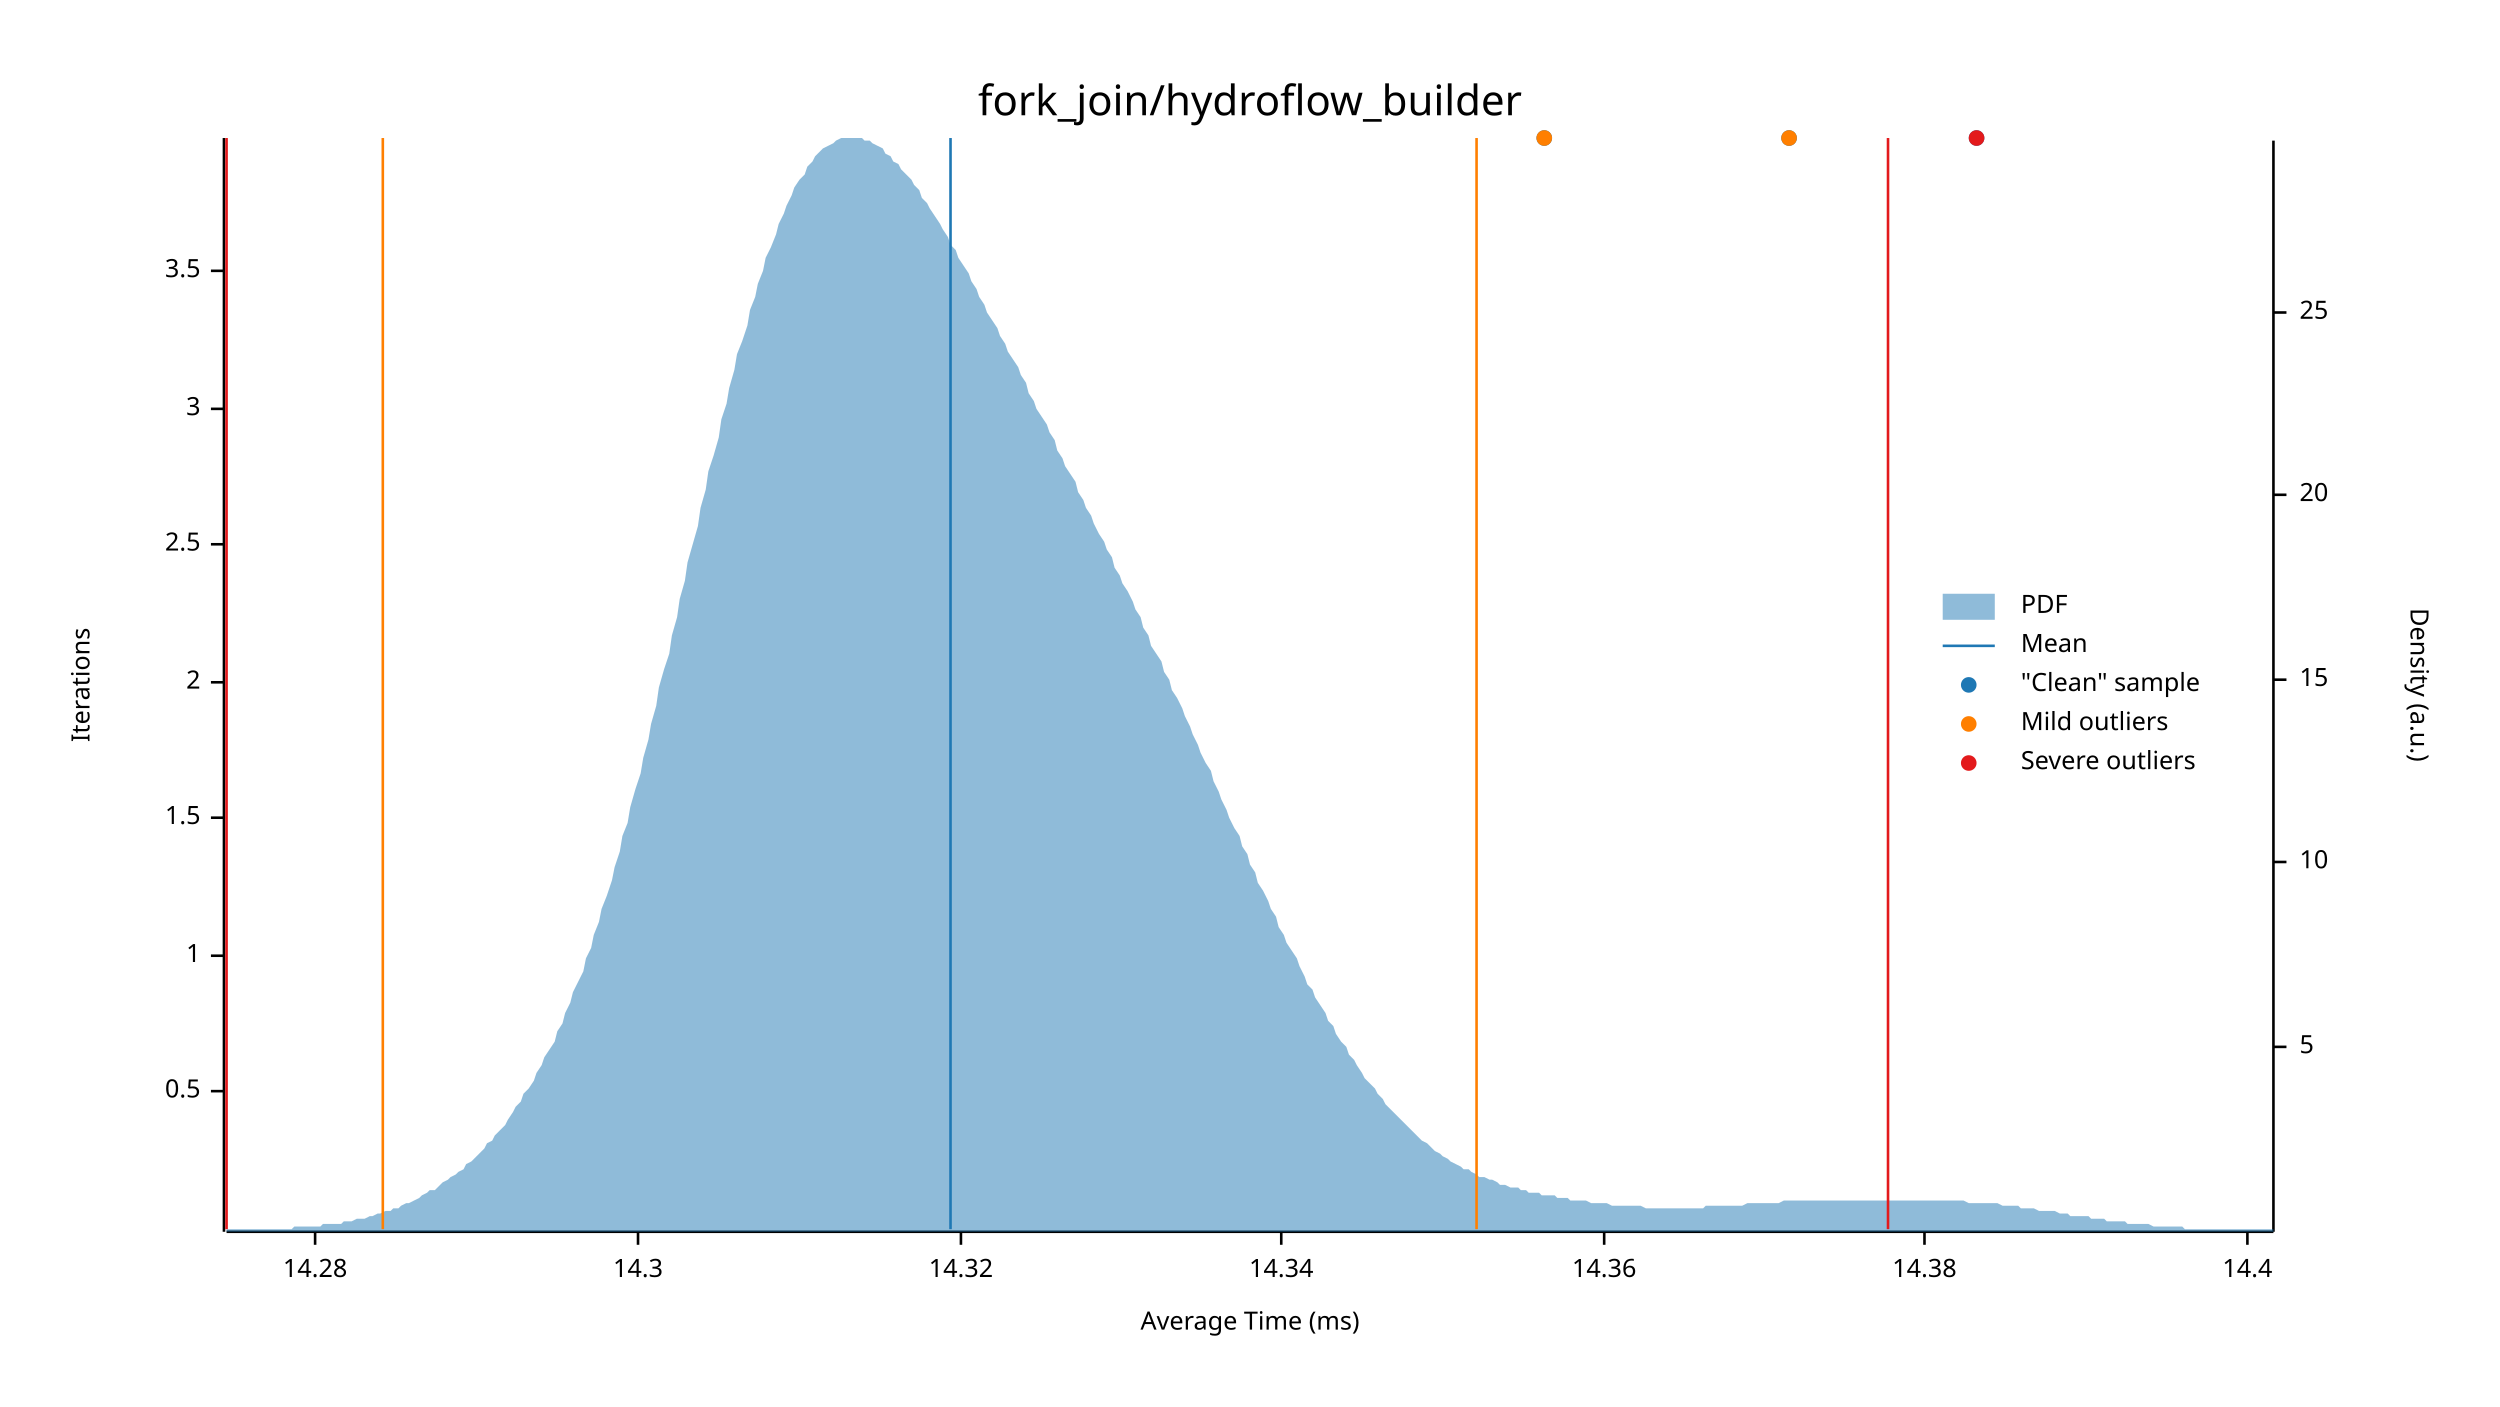
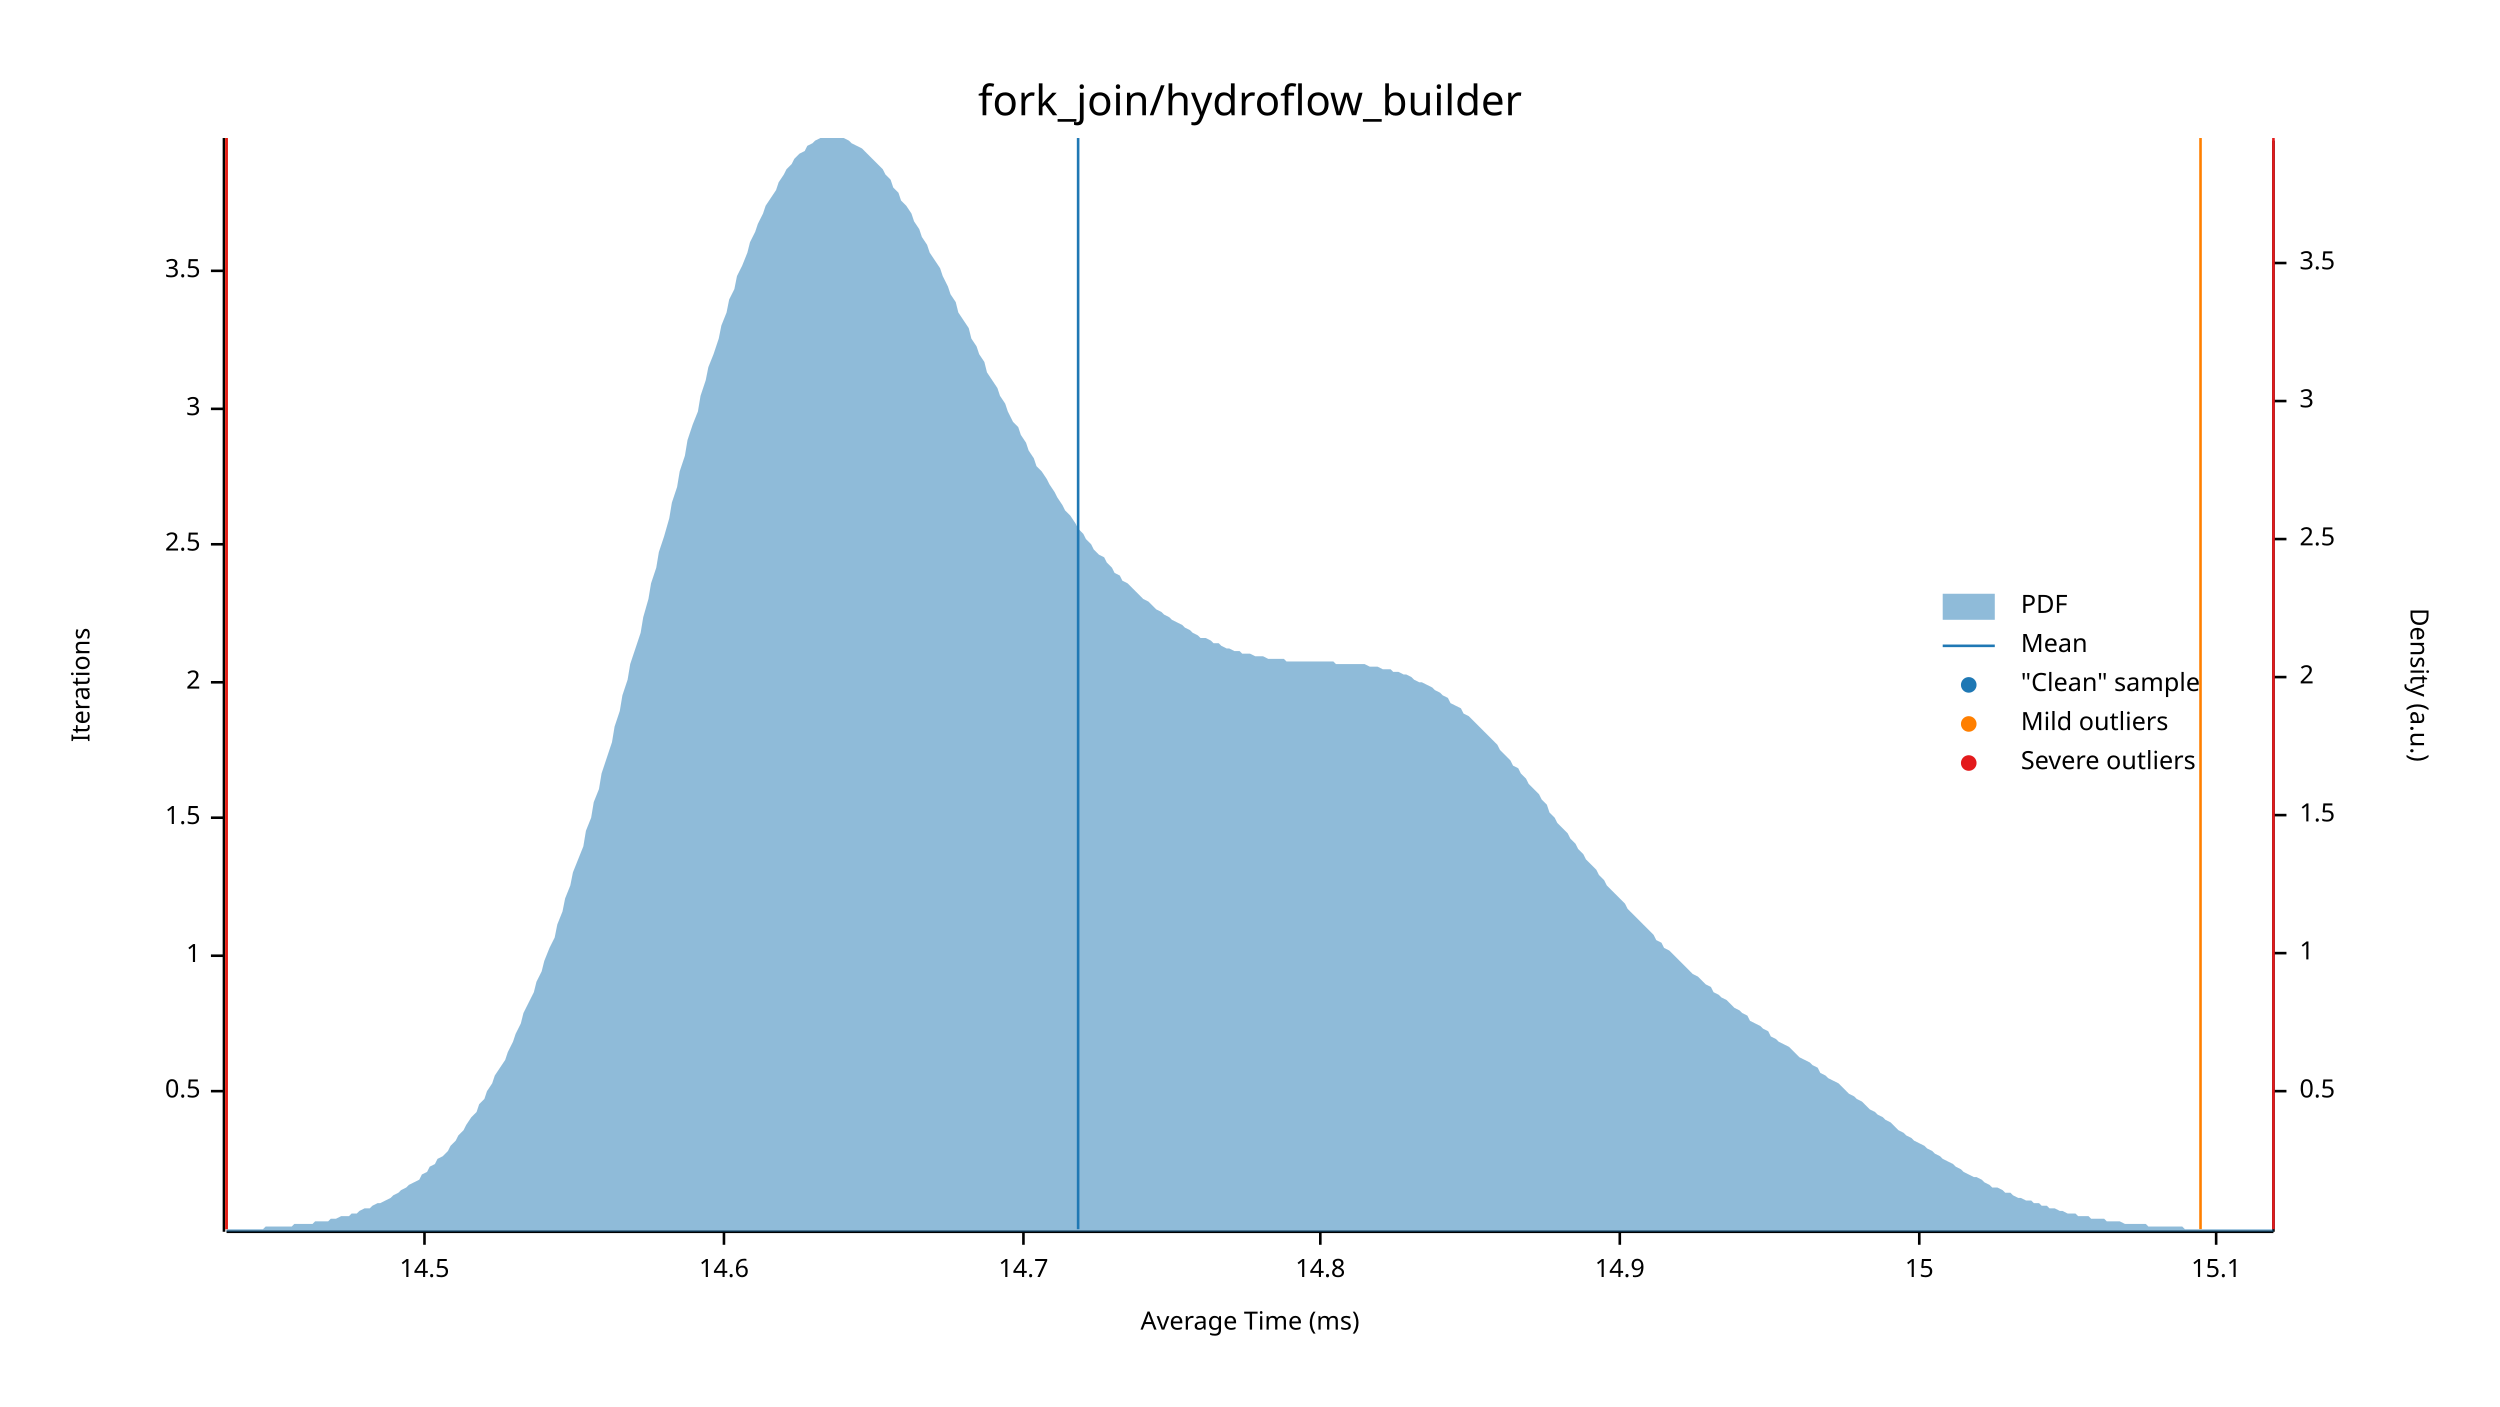
<svg xmlns="http://www.w3.org/2000/svg" width="960" height="540" viewBox="0 0 960 540">
  <text x="480" y="32" dy="0.76em" text-anchor="middle" font-family="sans-serif" font-size="16.129" opacity="1" fill="#000000">
fork_join/hydroflow_builder
</text>
  <text x="27" y="263" dy="0.76em" text-anchor="middle" font-family="sans-serif" font-size="9.677" opacity="1" fill="#000000" transform="rotate(270, 27, 263)">
Iterations
</text>
  <text x="480" y="513" dy="-0.5ex" text-anchor="middle" font-family="sans-serif" font-size="9.677" opacity="1" fill="#000000">
Average Time (ms)
</text>
  <polyline fill="none" opacity="1" stroke="#000000" stroke-width="1" points="86,53 86,473 " />
  <text x="77" y="419" dy="0.5ex" text-anchor="end" font-family="sans-serif" font-size="9.677" opacity="1" fill="#000000">
0.5
</text>
  <polyline fill="none" opacity="1" stroke="#000000" stroke-width="1" points="81,419 86,419 " />
  <text x="77" y="367" dy="0.5ex" text-anchor="end" font-family="sans-serif" font-size="9.677" opacity="1" fill="#000000">
1
</text>
  <polyline fill="none" opacity="1" stroke="#000000" stroke-width="1" points="81,367 86,367 " />
  <text x="77" y="314" dy="0.5ex" text-anchor="end" font-family="sans-serif" font-size="9.677" opacity="1" fill="#000000">
1.5
</text>
  <polyline fill="none" opacity="1" stroke="#000000" stroke-width="1" points="81,314 86,314 " />
  <text x="77" y="262" dy="0.5ex" text-anchor="end" font-family="sans-serif" font-size="9.677" opacity="1" fill="#000000">
2
</text>
  <polyline fill="none" opacity="1" stroke="#000000" stroke-width="1" points="81,262 86,262 " />
  <text x="77" y="209" dy="0.5ex" text-anchor="end" font-family="sans-serif" font-size="9.677" opacity="1" fill="#000000">
2.5
</text>
  <polyline fill="none" opacity="1" stroke="#000000" stroke-width="1" points="81,209 86,209 " />
  <text x="77" y="157" dy="0.5ex" text-anchor="end" font-family="sans-serif" font-size="9.677" opacity="1" fill="#000000">
3
</text>
  <polyline fill="none" opacity="1" stroke="#000000" stroke-width="1" points="81,157 86,157 " />
  <text x="77" y="104" dy="0.5ex" text-anchor="end" font-family="sans-serif" font-size="9.677" opacity="1" fill="#000000">
3.5
</text>
  <polyline fill="none" opacity="1" stroke="#000000" stroke-width="1" points="81,104 86,104 " />
  <polyline fill="none" opacity="1" stroke="#000000" stroke-width="1" points="87,473 873,473 " />
-   <text x="121" y="483" dy="0.76em" text-anchor="middle" font-family="sans-serif" font-size="9.677" opacity="1" fill="#000000">
- 14.28
+   <text x="163" y="483" dy="0.76em" text-anchor="middle" font-family="sans-serif" font-size="9.677" opacity="1" fill="#000000">
+ 14.5
</text>
-   <polyline fill="none" opacity="1" stroke="#000000" stroke-width="1" points="121,473 121,478 " />
-   <text x="245" y="483" dy="0.76em" text-anchor="middle" font-family="sans-serif" font-size="9.677" opacity="1" fill="#000000">
- 14.3
+   <polyline fill="none" opacity="1" stroke="#000000" stroke-width="1" points="163,473 163,478 " />
+   <text x="278" y="483" dy="0.76em" text-anchor="middle" font-family="sans-serif" font-size="9.677" opacity="1" fill="#000000">
+ 14.6
</text>
-   <polyline fill="none" opacity="1" stroke="#000000" stroke-width="1" points="245,473 245,478 " />
-   <text x="369" y="483" dy="0.76em" text-anchor="middle" font-family="sans-serif" font-size="9.677" opacity="1" fill="#000000">
- 14.32
+   <polyline fill="none" opacity="1" stroke="#000000" stroke-width="1" points="278,473 278,478 " />
+   <text x="393" y="483" dy="0.76em" text-anchor="middle" font-family="sans-serif" font-size="9.677" opacity="1" fill="#000000">
+ 14.7
</text>
-   <polyline fill="none" opacity="1" stroke="#000000" stroke-width="1" points="369,473 369,478 " />
-   <text x="492" y="483" dy="0.76em" text-anchor="middle" font-family="sans-serif" font-size="9.677" opacity="1" fill="#000000">
- 14.34
+   <polyline fill="none" opacity="1" stroke="#000000" stroke-width="1" points="393,473 393,478 " />
+   <text x="507" y="483" dy="0.76em" text-anchor="middle" font-family="sans-serif" font-size="9.677" opacity="1" fill="#000000">
+ 14.8
</text>
-   <polyline fill="none" opacity="1" stroke="#000000" stroke-width="1" points="492,473 492,478 " />
-   <text x="616" y="483" dy="0.76em" text-anchor="middle" font-family="sans-serif" font-size="9.677" opacity="1" fill="#000000">
- 14.36
+   <polyline fill="none" opacity="1" stroke="#000000" stroke-width="1" points="507,473 507,478 " />
+   <text x="622" y="483" dy="0.76em" text-anchor="middle" font-family="sans-serif" font-size="9.677" opacity="1" fill="#000000">
+ 14.9
</text>
-   <polyline fill="none" opacity="1" stroke="#000000" stroke-width="1" points="616,473 616,478 " />
-   <text x="739" y="483" dy="0.76em" text-anchor="middle" font-family="sans-serif" font-size="9.677" opacity="1" fill="#000000">
- 14.38
+   <polyline fill="none" opacity="1" stroke="#000000" stroke-width="1" points="622,473 622,478 " />
+   <text x="737" y="483" dy="0.76em" text-anchor="middle" font-family="sans-serif" font-size="9.677" opacity="1" fill="#000000">
+ 15
</text>
-   <polyline fill="none" opacity="1" stroke="#000000" stroke-width="1" points="739,473 739,478 " />
-   <text x="863" y="483" dy="0.76em" text-anchor="middle" font-family="sans-serif" font-size="9.677" opacity="1" fill="#000000">
- 14.4
+   <polyline fill="none" opacity="1" stroke="#000000" stroke-width="1" points="737,473 737,478 " />
+   <text x="851" y="483" dy="0.76em" text-anchor="middle" font-family="sans-serif" font-size="9.677" opacity="1" fill="#000000">
+ 15.1
</text>
-   <polyline fill="none" opacity="1" stroke="#000000" stroke-width="1" points="863,473 863,478 " />
+   <polyline fill="none" opacity="1" stroke="#000000" stroke-width="1" points="851,473 851,478 " />
  <text x="933" y="263" dy="0.76em" text-anchor="middle" font-family="sans-serif" font-size="9.677" opacity="1" fill="#000000" transform="rotate(90, 933, 263)">
Density (a.u.)
</text>
  <polyline fill="none" opacity="1" stroke="#000000" stroke-width="1" points="873,54 873,473 " />
-   <text x="883" y="402" dy="0.5ex" text-anchor="start" font-family="sans-serif" font-size="9.677" opacity="1" fill="#000000">
- 5
+   <text x="883" y="419" dy="0.5ex" text-anchor="start" font-family="sans-serif" font-size="9.677" opacity="1" fill="#000000">
+ 0.5
</text>
-   <polyline fill="none" opacity="1" stroke="#000000" stroke-width="1" points="873,402 878,402 " />
-   <text x="883" y="331" dy="0.5ex" text-anchor="start" font-family="sans-serif" font-size="9.677" opacity="1" fill="#000000">
- 10
+   <polyline fill="none" opacity="1" stroke="#000000" stroke-width="1" points="873,419 878,419 " />
+   <text x="883" y="366" dy="0.5ex" text-anchor="start" font-family="sans-serif" font-size="9.677" opacity="1" fill="#000000">
+ 1
</text>
-   <polyline fill="none" opacity="1" stroke="#000000" stroke-width="1" points="873,331 878,331 " />
-   <text x="883" y="261" dy="0.5ex" text-anchor="start" font-family="sans-serif" font-size="9.677" opacity="1" fill="#000000">
- 15
+   <polyline fill="none" opacity="1" stroke="#000000" stroke-width="1" points="873,366 878,366 " />
+   <text x="883" y="313" dy="0.5ex" text-anchor="start" font-family="sans-serif" font-size="9.677" opacity="1" fill="#000000">
+ 1.5
</text>
-   <polyline fill="none" opacity="1" stroke="#000000" stroke-width="1" points="873,261 878,261 " />
-   <text x="883" y="190" dy="0.5ex" text-anchor="start" font-family="sans-serif" font-size="9.677" opacity="1" fill="#000000">
- 20
+   <polyline fill="none" opacity="1" stroke="#000000" stroke-width="1" points="873,313 878,313 " />
+   <text x="883" y="260" dy="0.5ex" text-anchor="start" font-family="sans-serif" font-size="9.677" opacity="1" fill="#000000">
+ 2
</text>
-   <polyline fill="none" opacity="1" stroke="#000000" stroke-width="1" points="873,190 878,190 " />
-   <text x="883" y="120" dy="0.5ex" text-anchor="start" font-family="sans-serif" font-size="9.677" opacity="1" fill="#000000">
- 25
+   <polyline fill="none" opacity="1" stroke="#000000" stroke-width="1" points="873,260 878,260 " />
+   <text x="883" y="207" dy="0.5ex" text-anchor="start" font-family="sans-serif" font-size="9.677" opacity="1" fill="#000000">
+ 2.5
</text>
-   <polyline fill="none" opacity="1" stroke="#000000" stroke-width="1" points="873,120 878,120 " />
-   <polygon opacity="0.5" fill="#1F78B4" points="87,472 88,472 90,472 91,472 93,472 94,472 96,472 98,472 99,472 101,472 102,472 104,472 105,472 107,472 109,472 110,472 112,472 113,471 115,471 116,471 118,471 120,471 121,471 123,471 124,470 126,470 127,470 129,470 131,470 132,469 134,469 135,469 137,468 138,468 140,468 142,467 143,467 145,466 146,466 148,465 150,465 151,464 153,464 154,463 156,462 157,462 159,461 161,460 162,459 164,458 165,457 167,457 168,456 170,454 172,453 173,452 175,451 176,450 178,449 179,447 181,446 183,444 184,443 186,441 187,439 189,438 190,436 192,434 194,432 195,430 197,427 198,425 200,423 201,420 203,418 205,415 206,412 208,409 209,406 211,403 213,400 214,396 216,393 217,389 219,385 220,381 222,377 224,373 225,368 227,364 228,359 230,354 231,349 233,344 235,338 236,333 238,327 239,321 241,316 242,310 244,303 246,297 247,291 249,284 250,278 252,271 253,264 255,257 257,251 258,244 260,237 261,230 263,223 264,216 266,209 268,202 269,195 271,188 272,181 274,175 276,168 277,161 279,155 280,149 282,142 283,136 285,131 287,125 288,119 290,114 291,109 293,104 294,99 296,95 298,90 299,86 301,82 302,79 304,75 305,72 307,69 309,67 310,64 312,62 313,60 315,58 316,57 318,56 320,55 321,54 323,53 324,53 326,53 327,53 329,53 331,53 332,54 334,54 335,55 337,56 339,57 340,59 342,60 343,62 345,63 346,65 348,67 350,69 351,71 353,73 354,76 356,78 357,80 359,83 361,86 362,88 364,91 365,94 367,96 368,99 370,102 372,105 373,108 375,111 376,114 378,117 379,120 381,123 383,126 384,129 386,132 387,135 389,138 391,141 392,144 394,147 395,151 397,154 398,157 400,160 402,163 403,166 405,169 406,173 408,176 409,179 411,182 413,185 414,189 416,192 417,195 419,198 420,201 422,205 424,208 425,211 427,214 428,218 430,221 431,224 433,227 435,231 436,234 438,237 439,241 441,244 442,248 444,251 446,254 447,258 449,261 450,265 452,268 454,272 455,275 457,279 458,282 460,286 461,289 463,293 465,296 466,300 468,304 469,307 471,311 472,314 474,318 476,321 477,325 479,328 480,332 482,335 483,339 485,342 487,346 488,349 490,352 491,356 493,359 494,362 496,365 498,368 499,371 501,375 502,378 504,380 505,383 507,386 509,389 510,392 512,394 513,397 515,400 517,402 518,405 520,407 521,409 523,412 524,414 526,416 528,418 529,420 531,422 532,424 534,426 535,427 537,429 539,431 540,432 542,434 543,435 545,437 546,438 548,439 550,441 551,442 553,443 554,444 556,445 557,446 559,447 561,448 562,449 564,449 565,450 567,451 568,452 570,452 572,453 573,453 575,454 576,455 578,455 580,456 581,456 583,456 584,457 586,457 587,458 589,458 591,458 592,459 594,459 595,459 597,459 598,460 600,460 602,460 603,461 605,461 606,461 608,461 609,461 611,462 613,462 614,462 616,462 617,462 619,463 620,463 622,463 624,463 625,463 627,463 628,463 630,463 632,464 633,464 635,464 636,464 638,464 639,464 641,464 643,464 644,464 646,464 647,464 649,464 650,464 652,464 654,464 655,463 657,463 658,463 660,463 661,463 663,463 665,463 666,463 668,463 669,463 671,462 672,462 674,462 676,462 677,462 679,462 680,462 682,462 683,462 685,461 687,461 688,461 690,461 691,461 693,461 695,461 696,461 698,461 699,461 701,461 702,461 704,461 706,461 707,461 709,461 710,461 712,461 713,461 715,461 717,461 718,461 720,461 721,461 723,461 724,461 726,461 728,461 729,461 731,461 732,461 734,461 735,461 737,461 739,461 740,461 742,461 743,461 745,461 746,461 748,461 750,461 751,461 753,461 754,461 756,462 758,462 759,462 761,462 762,462 764,462 765,462 767,462 769,463 770,463 772,463 773,463 775,463 776,464 778,464 780,464 781,464 783,465 784,465 786,465 787,465 789,465 791,466 792,466 794,466 795,467 797,467 798,467 800,467 802,467 803,468 805,468 806,468 808,468 809,469 811,469 813,469 814,469 816,469 817,470 819,470 821,470 822,470 824,470 825,470 827,471 828,471 830,471 832,471 833,471 835,471 836,471 838,471 839,472 841,472 843,472 844,472 846,472 847,472 849,472 850,472 852,472 854,472 855,472 857,472 858,472 860,472 861,472 863,472 865,472 866,472 868,472 869,472 871,472 873,472 873,473 87,473 " />
-   <polyline fill="none" opacity="1" stroke="#1F78B4" stroke-width="1" points="365,472 365,53 " />
-   <polyline fill="none" opacity="1" stroke="#FF7F00" stroke-width="1" points="147,472 147,53 " />
-   <polyline fill="none" opacity="1" stroke="#FF7F00" stroke-width="1" points="567,472 567,53 " />
+   <polyline fill="none" opacity="1" stroke="#000000" stroke-width="1" points="873,207 878,207 " />
+   <text x="883" y="154" dy="0.5ex" text-anchor="start" font-family="sans-serif" font-size="9.677" opacity="1" fill="#000000">
+ 3
+ </text>
+   <polyline fill="none" opacity="1" stroke="#000000" stroke-width="1" points="873,154 878,154 " />
+   <text x="883" y="101" dy="0.5ex" text-anchor="start" font-family="sans-serif" font-size="9.677" opacity="1" fill="#000000">
+ 3.5
+ </text>
+   <polyline fill="none" opacity="1" stroke="#000000" stroke-width="1" points="873,101 878,101 " />
+   <polygon opacity="0.5" fill="#1F78B4" points="87,472 88,472 90,472 91,472 93,472 94,472 96,472 98,472 99,472 101,472 102,471 104,471 105,471 107,471 109,471 110,471 112,471 113,470 115,470 116,470 118,470 120,470 121,469 123,469 124,469 126,469 127,468 129,468 131,467 132,467 134,467 135,466 137,466 138,465 140,464 142,464 143,463 145,462 146,462 148,461 150,460 151,459 153,458 154,457 156,456 157,455 159,454 161,453 162,451 164,450 165,448 167,447 168,445 170,444 172,442 173,440 175,438 176,436 178,434 179,432 181,429 183,427 184,424 186,422 187,419 189,416 190,413 192,410 194,407 195,404 197,400 198,397 200,393 201,389 203,385 205,381 206,377 208,373 209,369 211,364 213,360 214,355 216,350 217,345 219,340 220,335 222,330 224,325 225,319 227,314 228,308 230,303 231,297 233,291 235,285 236,279 238,273 239,267 241,261 242,255 244,249 246,243 247,237 249,230 250,224 252,218 253,212 255,206 257,199 258,193 260,187 261,181 263,175 264,169 266,163 268,158 269,152 271,146 272,141 274,136 276,130 277,125 279,120 280,115 282,111 283,106 285,102 287,97 288,93 290,89 291,86 293,82 294,79 296,76 298,73 299,70 301,67 302,65 304,63 305,61 307,59 309,58 310,56 312,55 313,54 315,53 316,53 318,53 320,53 321,53 323,53 324,53 326,54 327,55 329,56 331,57 332,58 334,60 335,61 337,63 339,65 340,67 342,69 343,72 345,74 346,77 348,79 350,82 351,85 353,88 354,91 356,94 357,97 359,100 361,103 362,106 364,110 365,113 367,116 368,120 370,123 372,126 373,130 375,133 376,136 378,139 379,143 381,146 383,149 384,152 386,155 387,158 389,162 391,164 392,167 394,170 395,173 397,176 398,179 400,181 402,184 403,186 405,189 406,191 408,194 409,196 411,198 413,201 414,203 416,205 417,207 419,209 420,211 422,213 424,214 425,216 427,218 428,220 430,221 431,223 433,224 435,226 436,227 438,229 439,230 441,231 442,232 444,234 446,235 447,236 449,237 450,238 452,239 454,240 455,241 457,242 458,243 460,244 461,245 463,245 465,246 466,247 468,247 469,248 471,249 472,249 474,250 476,250 477,251 479,251 480,251 482,252 483,252 485,252 487,253 488,253 490,253 491,253 493,253 494,254 496,254 498,254 499,254 501,254 502,254 504,254 505,254 507,254 509,254 510,254 512,254 513,255 515,255 517,255 518,255 520,255 521,255 523,255 524,255 526,256 528,256 529,256 531,257 532,257 534,257 535,258 537,258 539,259 540,259 542,260 543,261 545,262 546,262 548,263 550,264 551,265 553,266 554,267 556,268 557,270 559,271 561,272 562,274 564,275 565,276 567,278 568,279 570,281 572,283 573,284 575,286 576,288 578,290 580,292 581,294 583,295 584,297 586,299 587,301 589,303 591,305 592,307 594,309 595,312 597,314 598,316 600,318 602,320 603,322 605,324 606,326 608,328 609,330 611,332 613,334 614,336 616,338 617,340 619,342 620,343 622,345 624,347 625,349 627,351 628,352 630,354 632,356 633,357 635,359 636,361 638,362 639,364 641,365 643,367 644,368 646,370 647,371 649,373 650,374 652,375 654,377 655,378 657,379 658,381 660,382 661,383 663,384 665,386 666,387 668,388 669,389 671,390 672,392 674,393 676,394 677,395 679,396 680,398 682,399 683,400 685,401 687,402 688,403 690,405 691,406 693,407 695,408 696,409 698,410 699,412 701,413 702,414 704,415 706,416 707,417 709,419 710,420 712,421 713,422 715,423 717,425 718,426 720,427 721,428 723,429 724,430 726,431 728,433 729,434 731,435 732,436 734,437 735,438 737,439 739,440 740,441 742,442 743,443 745,444 746,445 748,446 750,447 751,448 753,449 754,450 756,451 758,452 759,452 761,453 762,454 764,455 765,456 767,456 769,457 770,458 772,458 773,459 775,460 776,460 778,461 780,461 781,462 783,462 784,463 786,463 787,464 789,464 791,465 792,465 794,466 795,466 797,466 798,467 800,467 802,467 803,468 805,468 806,468 808,468 809,469 811,469 813,469 814,469 816,470 817,470 819,470 821,470 822,470 824,470 825,471 827,471 828,471 830,471 832,471 833,471 835,471 836,471 838,471 839,472 841,472 843,472 844,472 846,472 847,472 849,472 850,472 852,472 854,472 855,472 857,472 858,472 860,472 861,472 863,472 865,472 866,472 868,472 869,472 871,472 873,472 873,473 87,473 " />
+   <polyline fill="none" opacity="1" stroke="#1F78B4" stroke-width="1" points="414,472 414,53 " />
+   <polyline fill="none" opacity="1" stroke="#FF7F00" stroke-width="1" points="87,472 87,53 " />
+   <polyline fill="none" opacity="1" stroke="#FF7F00" stroke-width="1" points="845,472 845,53 " />
  <polyline fill="none" opacity="1" stroke="#E31A1C" stroke-width="1" points="87,472 87,53 " />
-   <polyline fill="none" opacity="1" stroke="#E31A1C" stroke-width="1" points="725,472 725,53 " />
-   <circle cx="593" cy="53" r="3" opacity="1" fill="#1F78B4" stroke="none" stroke-width="1" />
-   <circle cx="687" cy="53" r="3" opacity="1" fill="#1F78B4" stroke="none" stroke-width="1" />
-   <circle cx="759" cy="53" r="3" opacity="1" fill="#1F78B4" stroke="none" stroke-width="1" />
-   <circle cx="593" cy="53" r="3" opacity="1" fill="#FF7F00" stroke="none" stroke-width="1" />
-   <circle cx="687" cy="53" r="3" opacity="1" fill="#FF7F00" stroke="none" stroke-width="1" />
-   <circle cx="759" cy="53" r="3" opacity="1" fill="#E31A1C" stroke="none" stroke-width="1" />
+   <polyline fill="none" opacity="1" stroke="#E31A1C" stroke-width="1" points="873,472 873,53 " />
  <text x="776" y="228" dy="0.76em" text-anchor="start" font-family="sans-serif" font-size="9.677" opacity="1" fill="#000000">
PDF
</text>
  <text x="776" y="243" dy="0.76em" text-anchor="start" font-family="sans-serif" font-size="9.677" opacity="1" fill="#000000">
Mean
</text>
  <text x="776" y="258" dy="0.76em" text-anchor="start" font-family="sans-serif" font-size="9.677" opacity="1" fill="#000000">
"Clean" sample
</text>
  <text x="776" y="273" dy="0.76em" text-anchor="start" font-family="sans-serif" font-size="9.677" opacity="1" fill="#000000">
Mild outliers
</text>
  <text x="776" y="288" dy="0.76em" text-anchor="start" font-family="sans-serif" font-size="9.677" opacity="1" fill="#000000">
Severe outliers
</text>
  <rect x="746" y="228" width="20" height="10" opacity="0.5" fill="#1F78B4" stroke="none" />
  <polyline fill="none" opacity="1" stroke="#1F78B4" stroke-width="1" points="746,248 766,248 " />
  <circle cx="756" cy="263" r="3" opacity="1" fill="#1F78B4" stroke="none" stroke-width="1" />
  <circle cx="756" cy="278" r="3" opacity="1" fill="#FF7F00" stroke="none" stroke-width="1" />
  <circle cx="756" cy="293" r="3" opacity="1" fill="#E31A1C" stroke="none" stroke-width="1" />
</svg>
